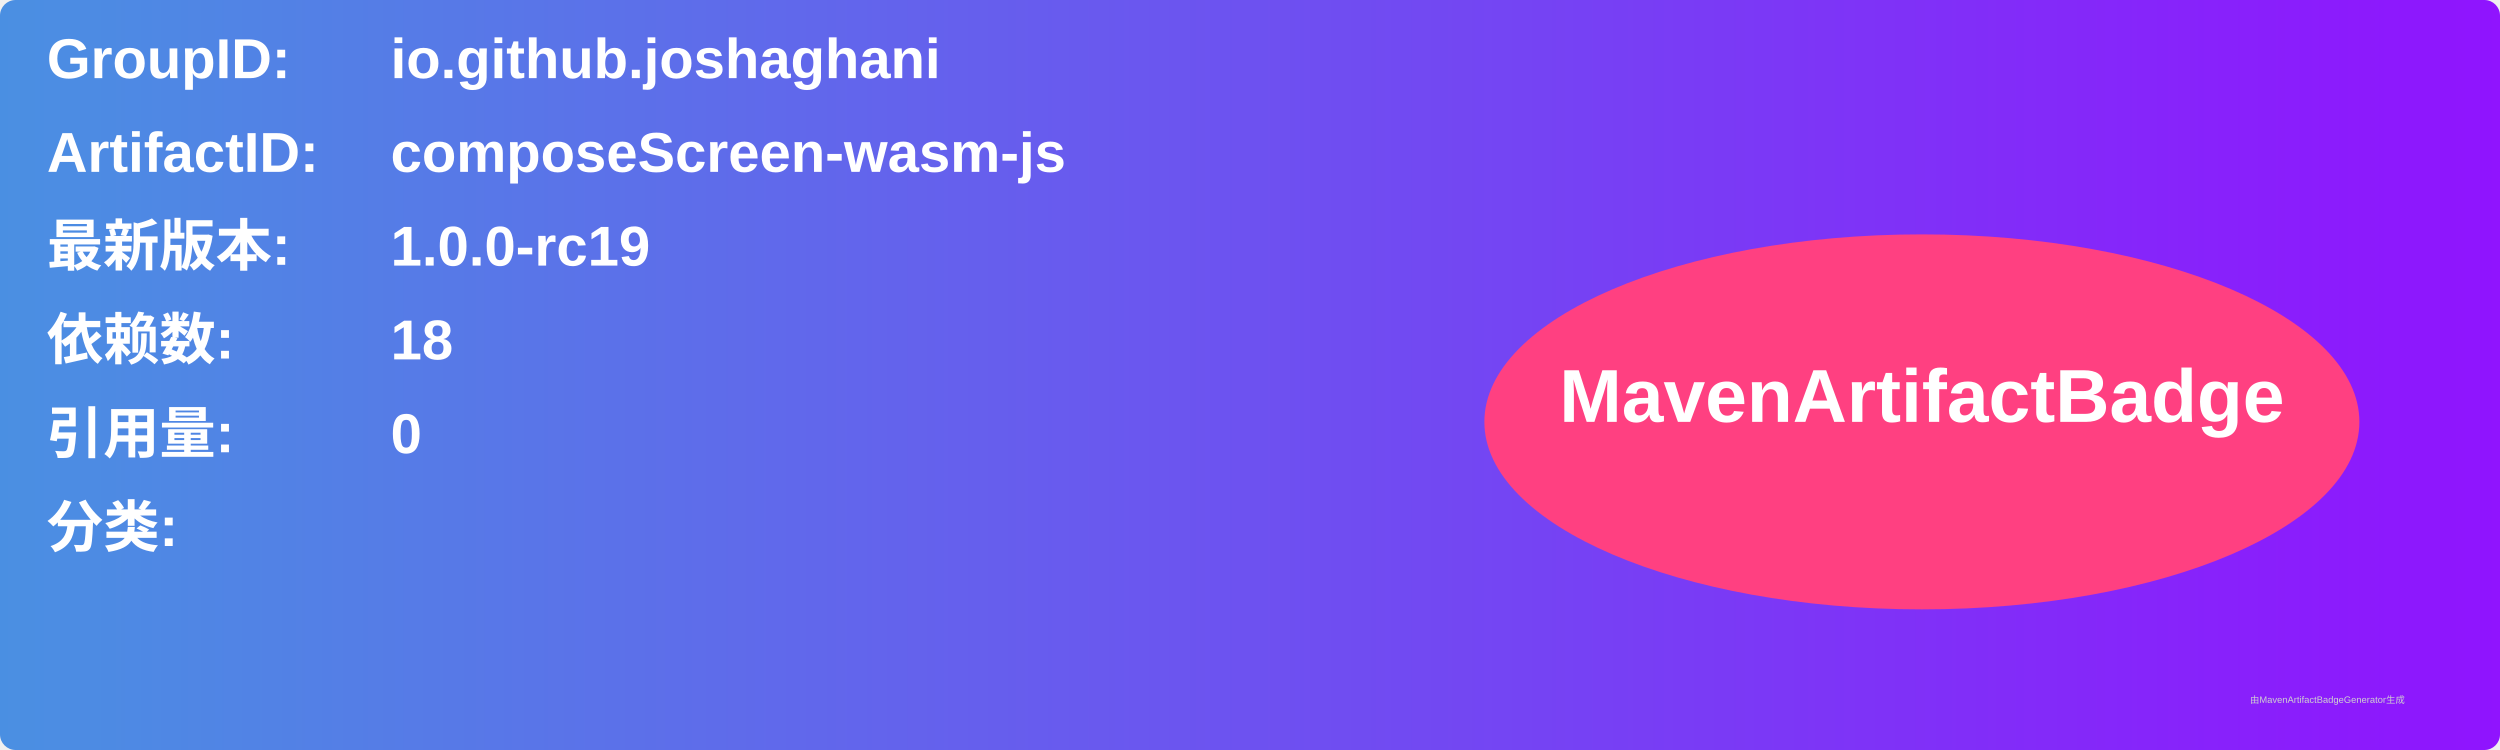
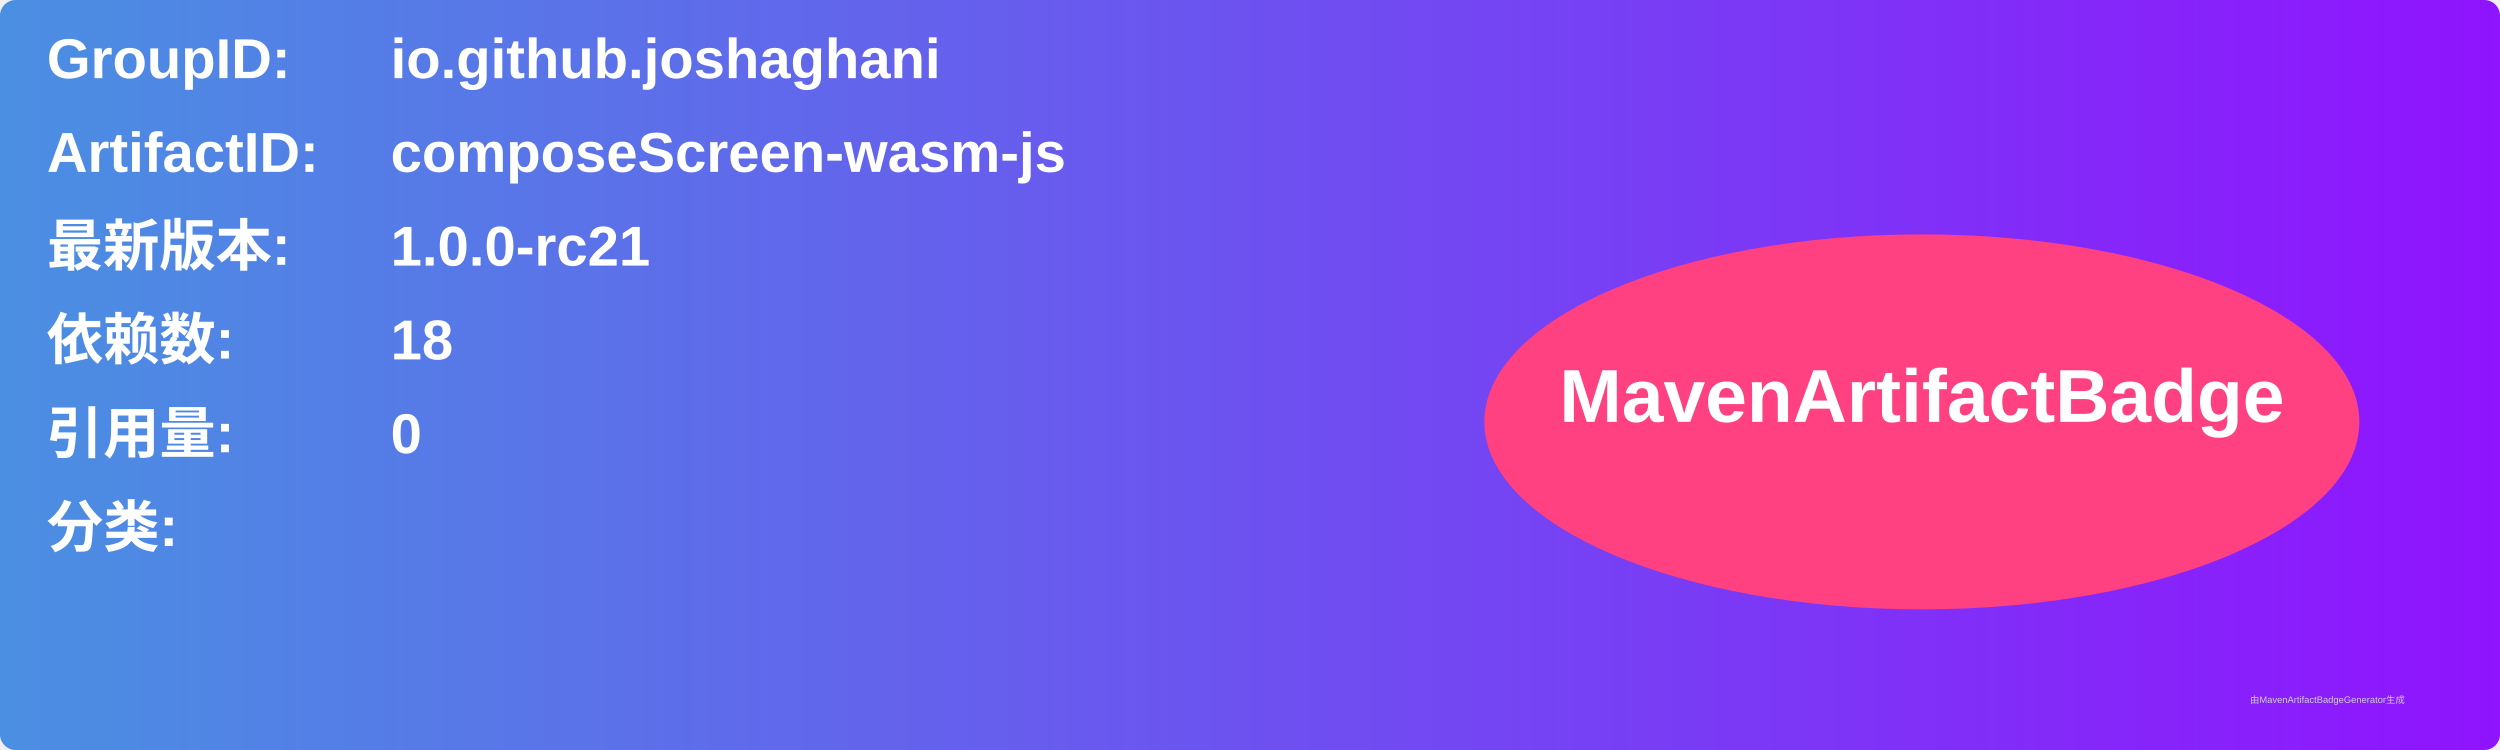
<svg xmlns="http://www.w3.org/2000/svg" width="800" height="240" viewBox="0 0 800 240">
  <linearGradient id="grad" x1="0%" y1="0%" x2="100%" y2="0%">
    <stop offset="0%" stop-color="#4a90e2" />
    <stop offset="100%" stop-color="#9013fe" />
  </linearGradient>
  <rect width="100%" height="100%" rx="5" ry="5" fill="url(#grad)" />
  <g transform="translate(15, 15)">
    <text x="0" y="10" font-family="Arial" font-size="18" fill="white" font-weight="bold" width="260">GroupID:</text>
    <text x="110" y="10" font-family="Arial" font-size="18" fill="white" font-weight="bold" width="460">io.github.joshaghani</text>
    <text x="0" y="40" font-family="Arial" font-size="18" fill="white" font-weight="bold" width="260">ArtifactID:</text>
    <text x="110" y="40" font-family="Arial" font-size="18" fill="white" font-weight="bold" width="460">composeScreen-wasm-js</text>
    <text x="0" y="70" font-family="Arial" font-size="18" fill="white" font-weight="bold">最新版本:</text>
    <text x="110" y="70" font-family="Arial" font-size="18" fill="white" font-weight="bold">
-       <tspan font-weight="bold">1.0.0-rc19</tspan>
+       <tspan font-weight="bold">1.0.0-rc21</tspan>
    </text>
    <text x="0" y="100" font-family="Arial" font-size="18" fill="white" font-weight="bold">依赖数: </text>
    <text x="110" y="100" font-family="Arial" font-size="18" fill="white">
      <tspan font-weight="bold">18</tspan>
    </text>
    <text x="0" y="130" font-family="Arial" font-size="18" fill="white" font-weight="bold">引用量: </text>
    <text x="110" y="130" font-family="Arial" font-size="18" fill="white">
      <tspan font-weight="bold">0</tspan>
    </text>
    <text x="0" y="160" font-family="Arial" font-size="18" fill="white" font-weight="bold">分类:</text>
    <text x="10" y="190" font-family="Arial" font-size="10" fill="white">
      <tspan font-weight="bold" />
    </text>
    <ellipse cx="600" cy="120" rx="140" ry="60" fill="#ff4081" />
    <text x="600" y="120" text-anchor="middle" font-family="Arial" font-size="24" fill="white" font-weight="bold">MavenArtifactBadge</text>
  </g>
  <text x="720" y="225" font-family="Arial" font-size="3" fill="#d0d0d0">由MavenArtifactBadgeGenerator生成</text>
</svg>
